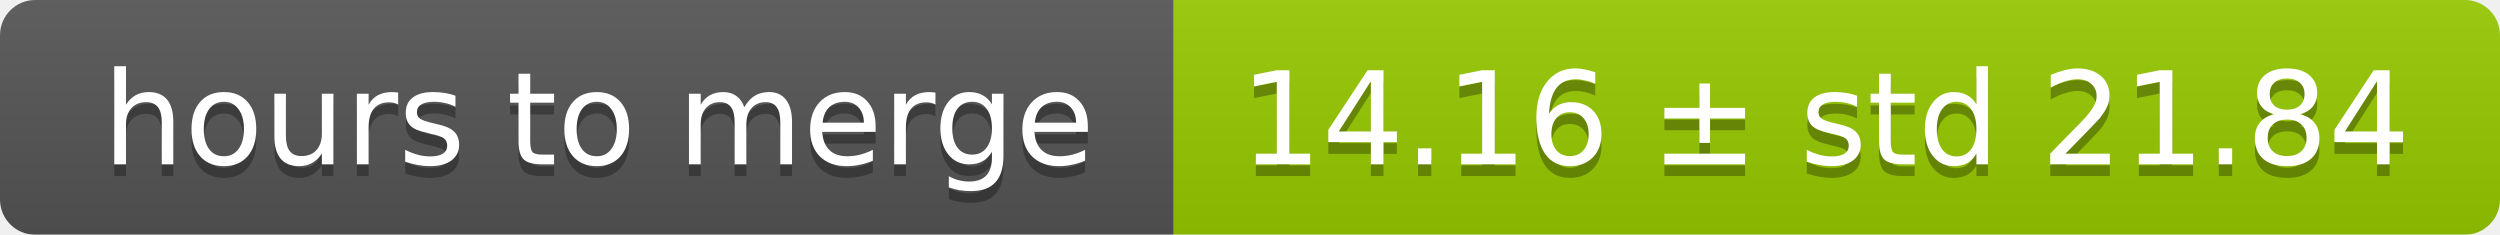
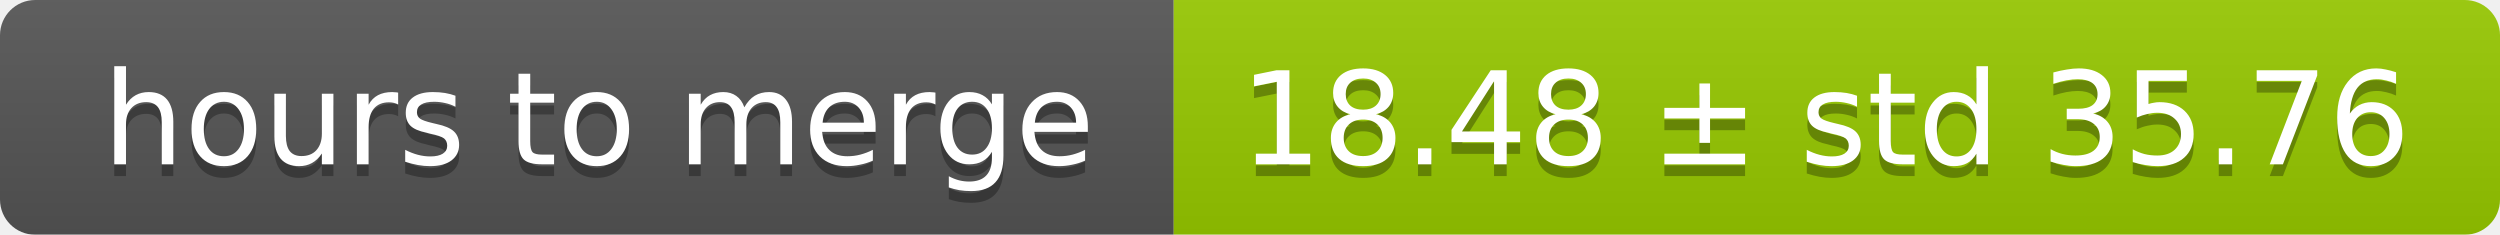
<svg xmlns="http://www.w3.org/2000/svg" width="213" height="20">
  <linearGradient id="smooth" x2="0" y2="100%">
    <stop offset="0" stop-color="#bbb" stop-opacity=".1" />
    <stop offset="1" stop-opacity=".1" />
  </linearGradient>
  <mask id="round">
    <rect width="213" height="20" rx="3" fill="#fff" />
  </mask>
  <g mask="url(#round)">
    <rect width="100" height="20" fill="#555" />
    <rect x="100" width="113" height="20" fill="#97ca00" />
    <rect width="213" height="20" fill="url(#smooth)" />
  </g>
  <g fill="#fff" text-anchor="middle" font-family="DejaVu Sans,Verdana,Geneva,sans-serif" font-size="11">
    <text x="51" y="15" fill="#010101" fill-opacity=".3">hours to merge</text>
    <text x="51" y="14">hours to merge</text>
-     <text x="155.5" y="15" fill="#010101" fill-opacity=".3">14.16 ± std 21.84</text>
-     <text x="155.5" y="14">14.16 ± std 21.84</text>
+     <text x="155.5" y="15" fill="#010101" fill-opacity=".3">18.48 ± std 35.76</text>
+     <text x="155.5" y="14">18.48 ± std 35.76</text>
  </g>
</svg>
